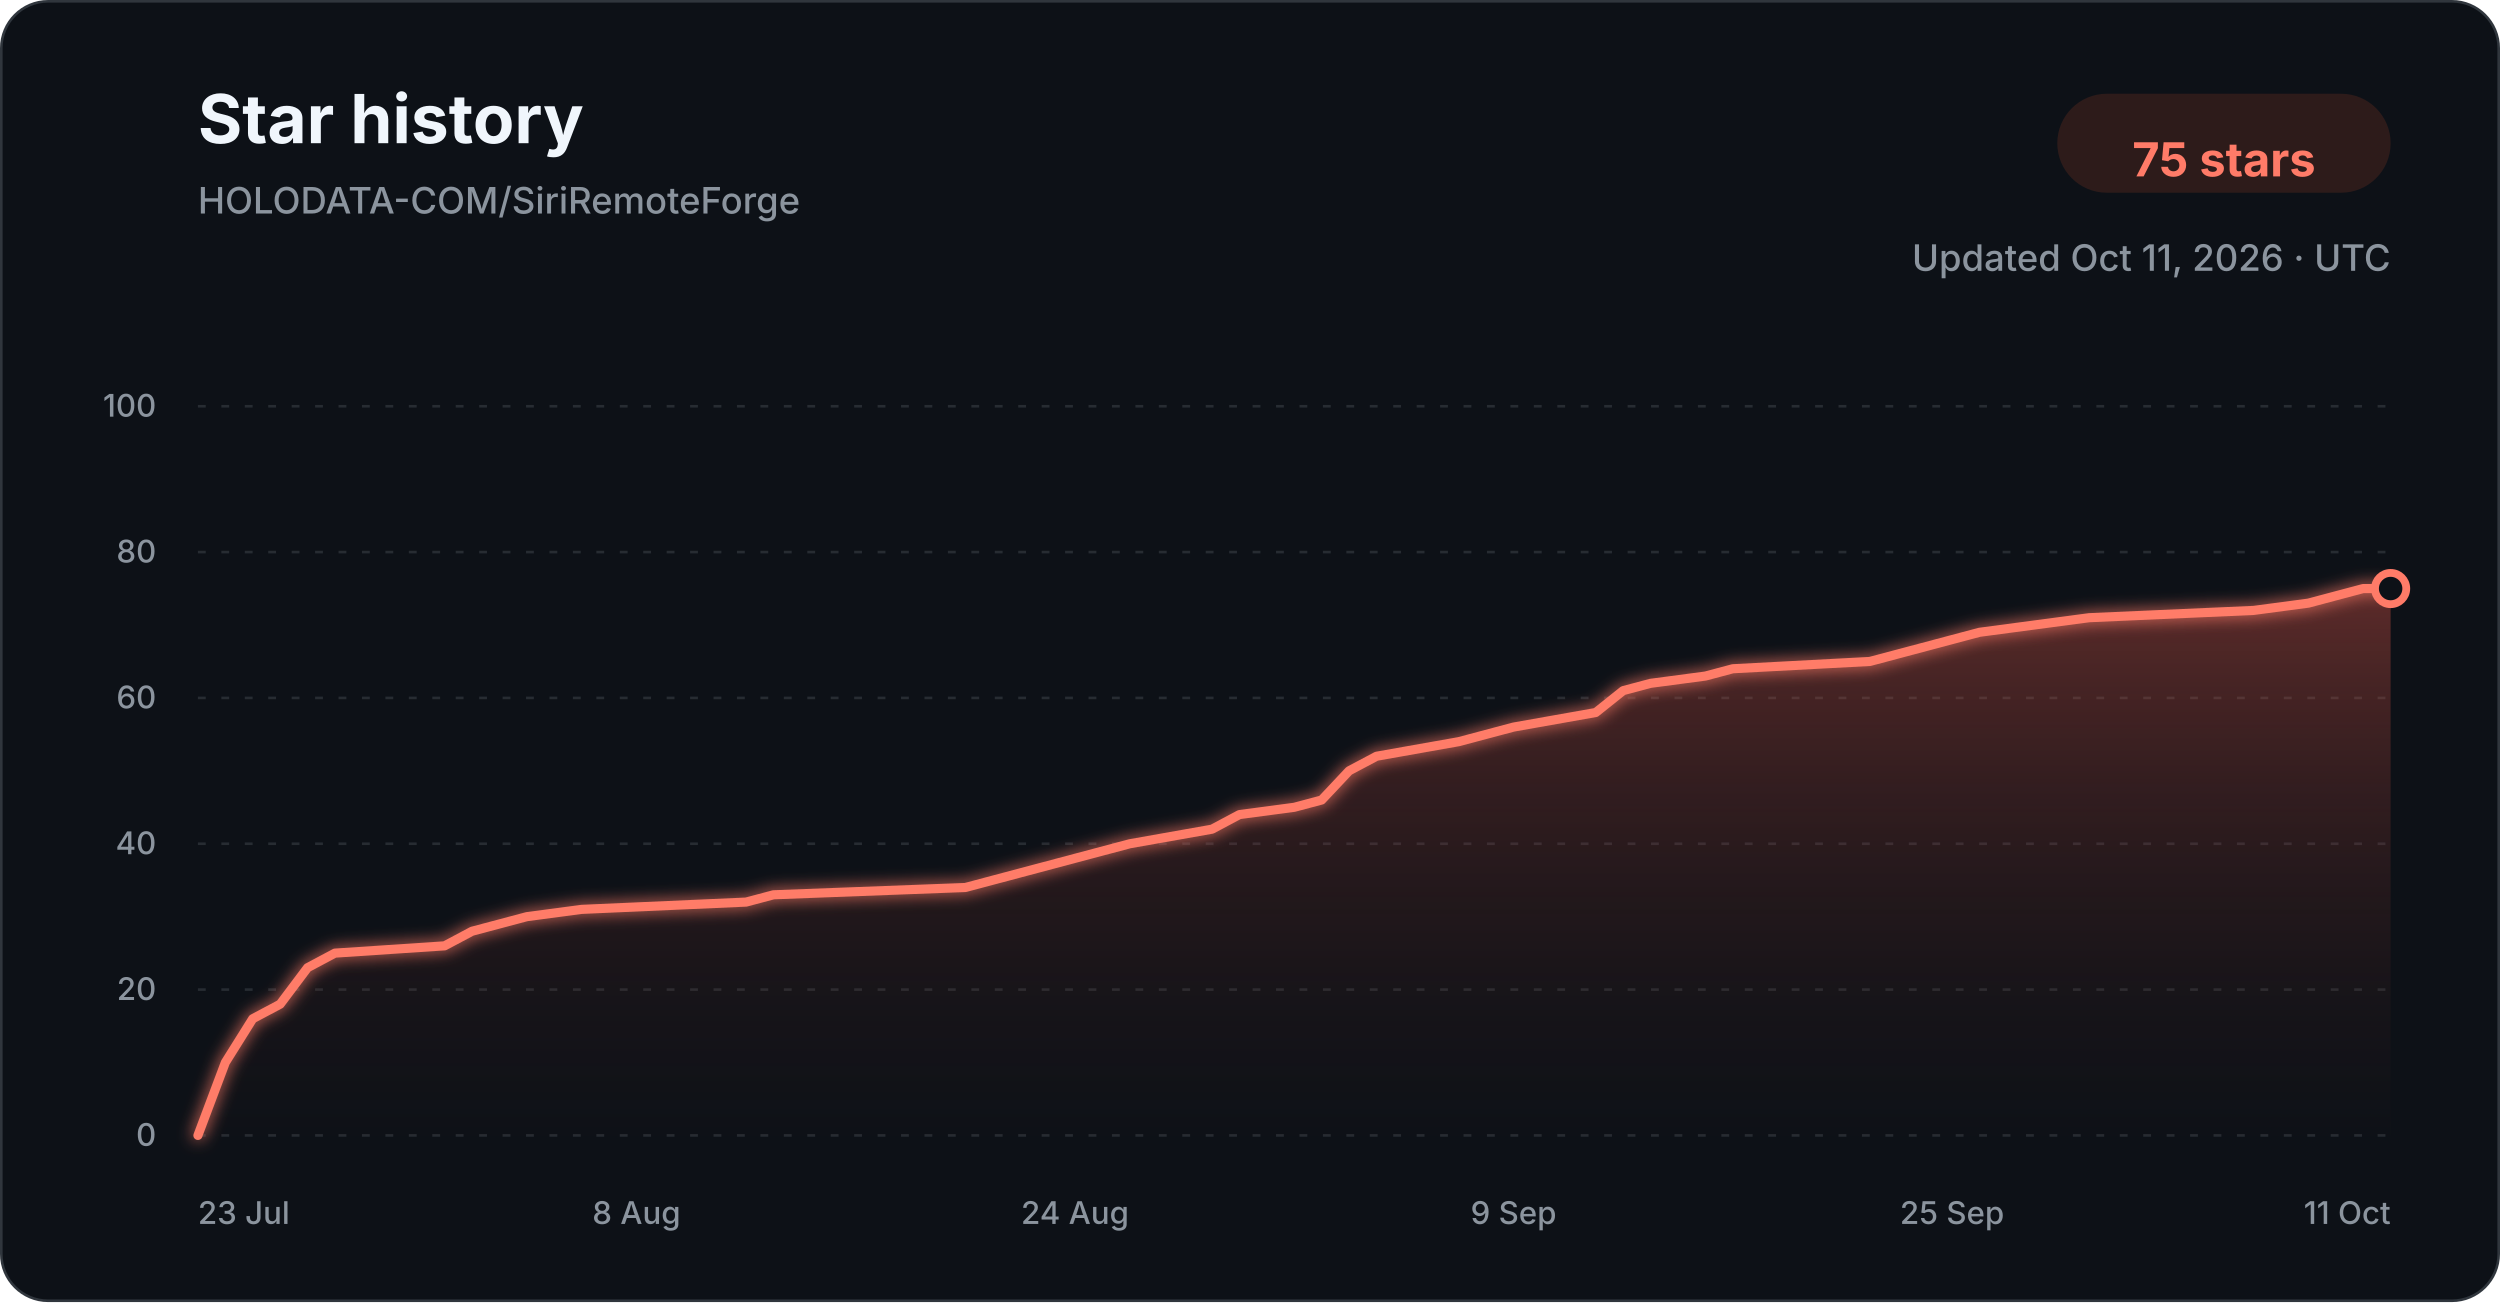
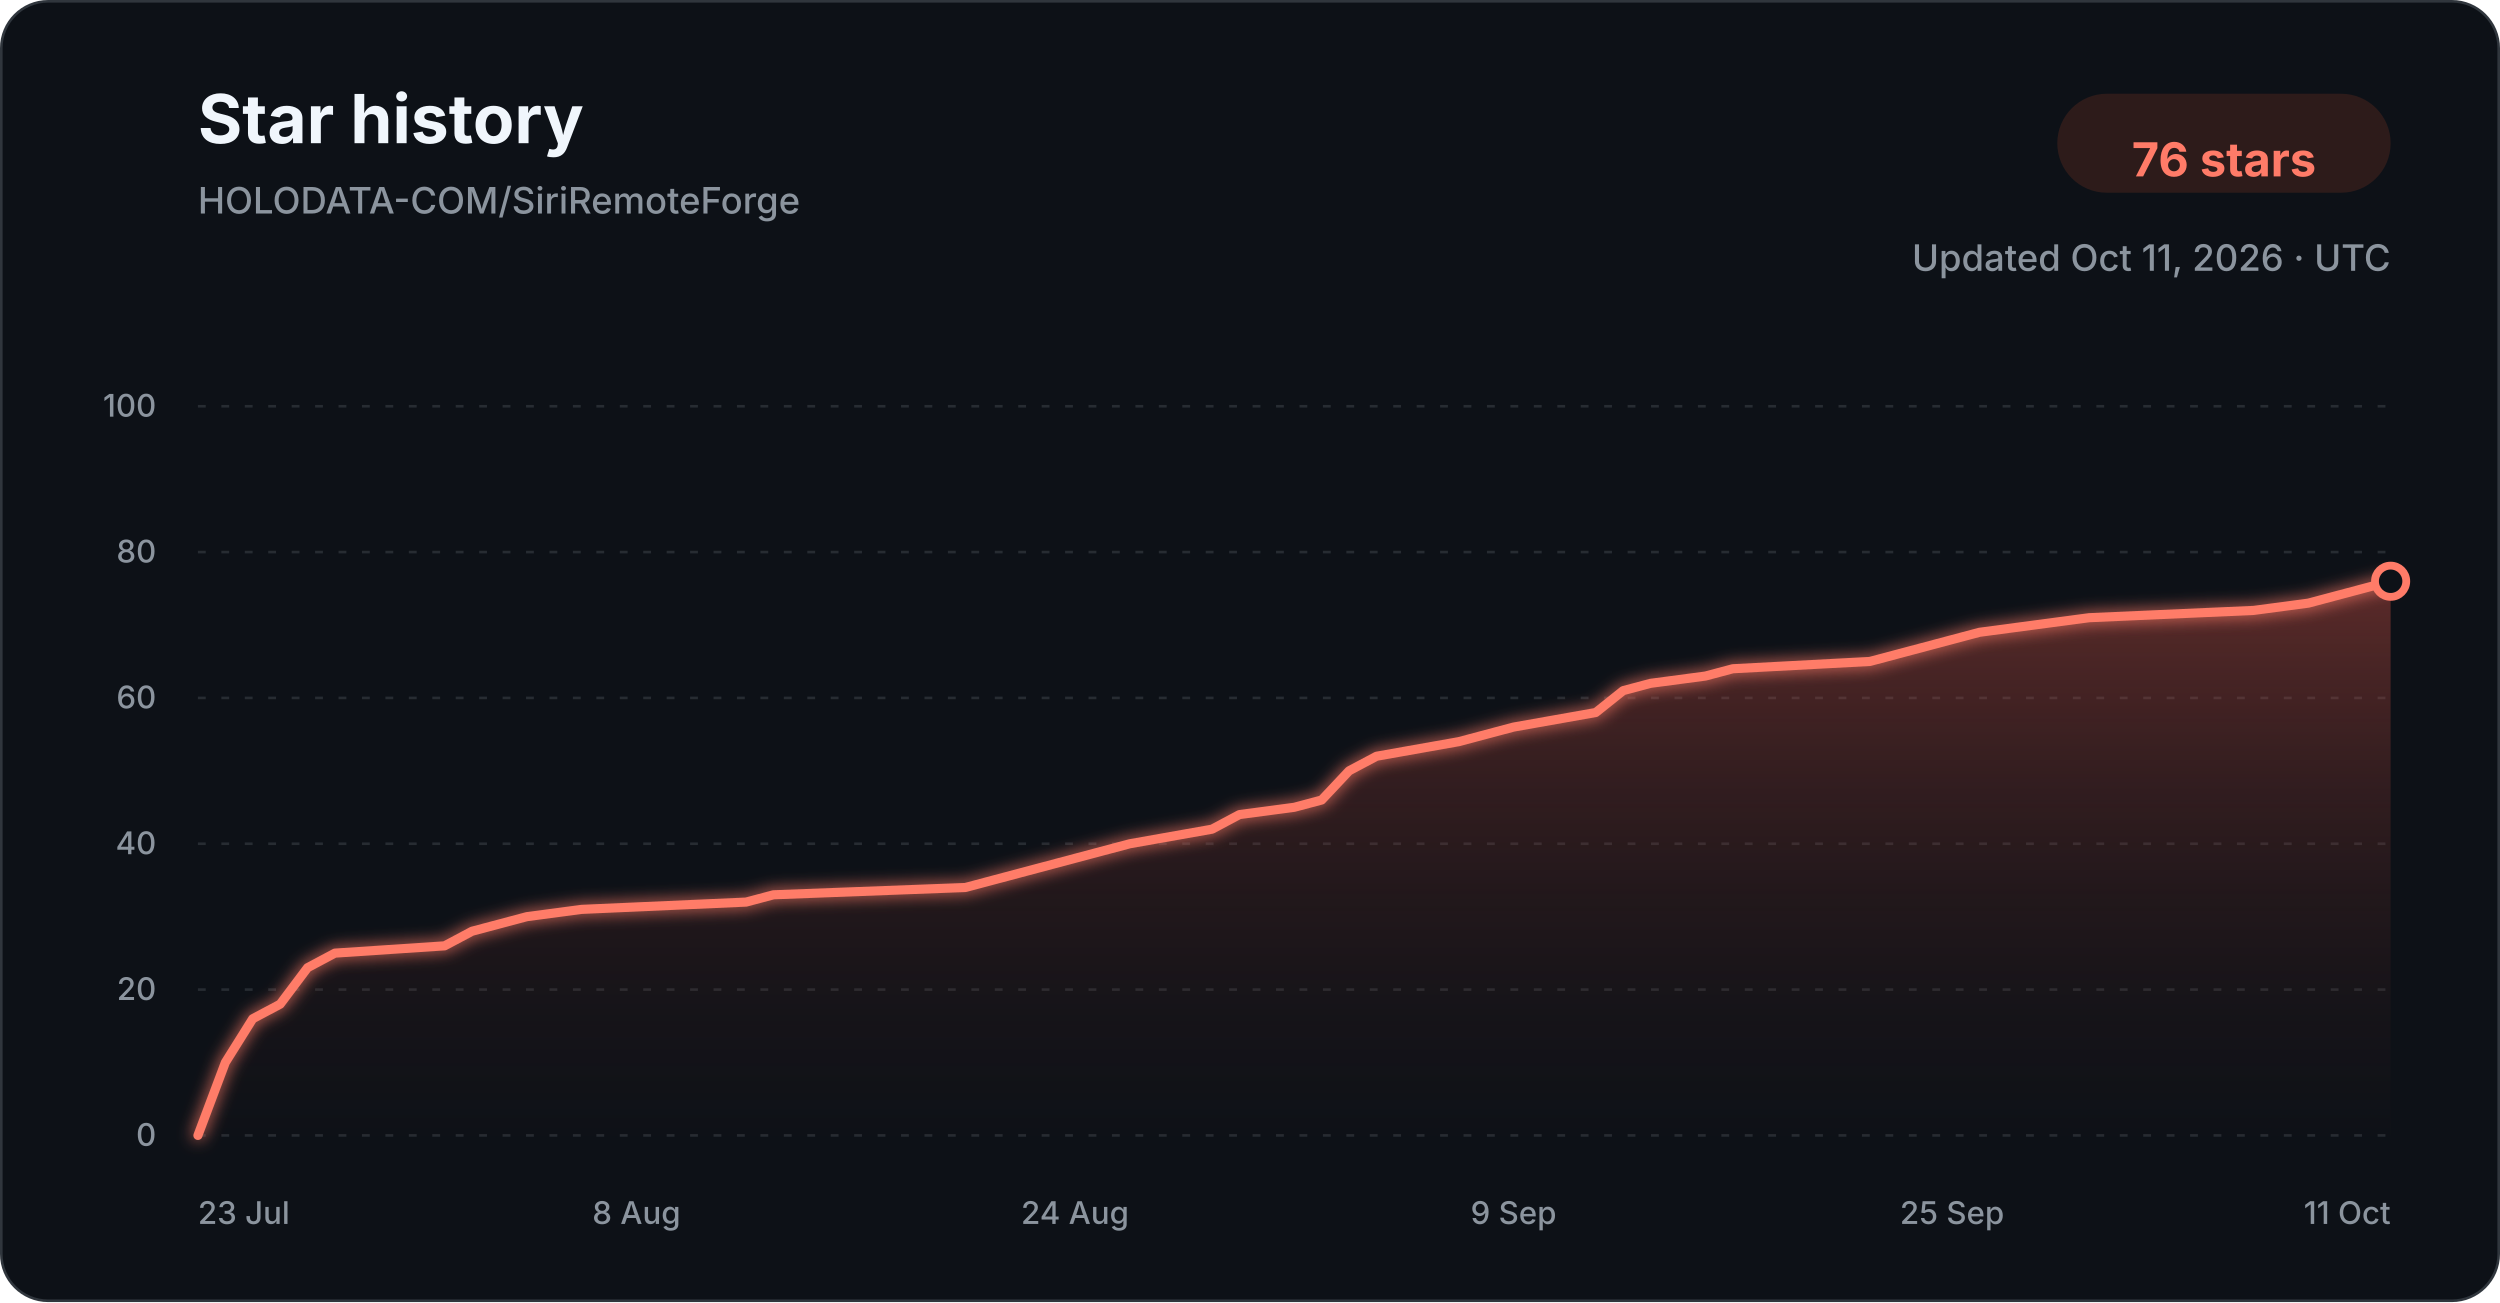
<svg xmlns="http://www.w3.org/2000/svg" width="960" height="500" viewBox="0 0 960 500" role="img" aria-labelledby="title description">
  <defs>
    <linearGradient id="star-area-dark" x1="0" y1="0" x2="0" y2="1">
      <stop offset="0%" stop-color="#c94f43" stop-opacity="0.42" />
      <stop offset="100%" stop-color="#351b1a" stop-opacity="0.04" />
    </linearGradient>
    <filter id="line-glow" x="-20%" y="-20%" width="140%" height="140%">
      <feGaussianBlur stdDeviation="3" result="blur" />
      <feMerge>
        <feMergeNode in="blur" />
        <feMergeNode in="SourceGraphic" />
      </feMerge>
    </filter>
  </defs>
  <style>
    .title { font: 700 26px -apple-system, BlinkMacSystemFont, "Segoe UI", sans-serif; fill: #f0f6fc; }
    .subtitle { font: 500 14px -apple-system, BlinkMacSystemFont, "Segoe UI", sans-serif; fill: #8b949e; }
    .count { font: 700 18px -apple-system, BlinkMacSystemFont, "Segoe UI", sans-serif; fill: #ff7b68; }
    .tick { font: 500 12px -apple-system, BlinkMacSystemFont, "Segoe UI", sans-serif; fill: #8b949e; }
    .grid { stroke: #30363d; stroke-width: 1; stroke-dasharray: 3 6; opacity: 0.72; }
  </style>
  <rect x="0.5" y="0.5" width="959" height="499" rx="18" fill="#0d1117" stroke="#30363d" />
  <text x="76" y="55" class="title">Star history</text>
  <text x="76" y="82" class="subtitle">HOLODATA-COM/SiriRemoteForge</text>
  <rect x="790" y="36" width="128" height="38" rx="19" fill="#2d1b1a" />
-   <text x="854" y="61" text-anchor="middle" dominant-baseline="middle" class="count">75 stars</text>
+   <text x="854" y="61" text-anchor="middle" dominant-baseline="middle" class="count">76 stars</text>
  <text x="918" y="104" text-anchor="end" class="subtitle">Updated Oct 11, 2026 · UTC</text>
  <line x1="76" y1="436.00" x2="918" y2="436.00" class="grid" />
  <text x="60" y="440.00" text-anchor="end" class="tick">0</text>
  <line x1="76" y1="380.00" x2="918" y2="380.00" class="grid" />
  <text x="60" y="384.00" text-anchor="end" class="tick">20</text>
  <line x1="76" y1="324.00" x2="918" y2="324.00" class="grid" />
  <text x="60" y="328.00" text-anchor="end" class="tick">40</text>
  <line x1="76" y1="268.00" x2="918" y2="268.00" class="grid" />
  <text x="60" y="272.00" text-anchor="end" class="tick">60</text>
  <line x1="76" y1="212.00" x2="918" y2="212.00" class="grid" />
  <text x="60" y="216.00" text-anchor="end" class="tick">80</text>
  <line x1="76" y1="156.00" x2="918" y2="156.00" class="grid" />
  <text x="60" y="160.00" text-anchor="end" class="tick">100</text>
-   <path d="M 76.00 436.00 L 86.53 408.00 L 97.05 391.20 L 107.58 385.60 L 118.10 371.60 L 128.62 366.00 L 170.73 363.20 L 181.25 357.60 L 191.78 354.80 L 202.30 352.00 L 223.35 349.20 L 286.50 346.40 L 297.02 343.60 L 370.70 340.80 L 381.22 338.00 L 391.75 335.20 L 412.80 329.60 L 433.85 324.00 L 465.43 318.40 L 475.95 312.80 L 497.00 310.00 L 507.52 307.20 L 518.05 296.00 L 528.58 290.40 L 560.15 284.80 L 570.67 282.00 L 581.20 279.20 L 612.77 273.60 L 623.30 265.20 L 633.82 262.40 L 654.88 259.60 L 665.40 256.80 L 718.02 254.00 L 728.55 251.20 L 749.60 245.60 L 760.12 242.80 L 781.18 240.00 L 802.23 237.20 L 865.38 234.40 L 886.43 231.60 L 896.95 228.80 L 907.48 226.00 L 918.00 226.00 L 918.00 436.00 L 76.00 436.00 Z" fill="url(#star-area-dark)" />
-   <path d="M 76.00 436.00 L 86.53 408.00 L 97.05 391.20 L 107.58 385.60 L 118.10 371.60 L 128.62 366.00 L 170.73 363.20 L 181.25 357.60 L 191.78 354.80 L 202.30 352.00 L 223.35 349.20 L 286.50 346.40 L 297.02 343.60 L 370.70 340.80 L 381.22 338.00 L 391.75 335.20 L 412.80 329.60 L 433.85 324.00 L 465.43 318.40 L 475.95 312.80 L 497.00 310.00 L 507.52 307.20 L 518.05 296.00 L 528.58 290.40 L 560.15 284.80 L 570.67 282.00 L 581.20 279.20 L 612.77 273.60 L 623.30 265.20 L 633.82 262.40 L 654.88 259.60 L 665.40 256.80 L 718.02 254.00 L 728.55 251.20 L 749.60 245.60 L 760.12 242.80 L 781.18 240.00 L 802.23 237.20 L 865.38 234.40 L 886.43 231.60 L 896.95 228.80 L 907.48 226.00 L 918.00 226.00" fill="none" stroke="#ff7b68" stroke-width="3.5" stroke-linecap="round" stroke-linejoin="round" filter="url(#line-glow)" />
-   <circle cx="918.00" cy="226.00" r="6" fill="#0d1117" stroke="#ff7b68" stroke-width="3" />
+   <path d="M 76.00 436.00 L 86.53 408.00 L 97.05 391.20 L 107.58 385.60 L 118.10 371.60 L 128.62 366.00 L 170.73 363.20 L 181.25 357.60 L 191.78 354.80 L 202.30 352.00 L 223.35 349.20 L 286.50 346.40 L 297.02 343.60 L 370.70 340.80 L 381.22 338.00 L 391.75 335.20 L 412.80 329.60 L 433.85 324.00 L 465.43 318.40 L 475.95 312.80 L 497.00 310.00 L 507.52 307.20 L 518.05 296.00 L 528.58 290.40 L 560.15 284.80 L 570.67 282.00 L 581.20 279.20 L 612.77 273.60 L 623.30 265.20 L 633.82 262.40 L 654.88 259.60 L 665.40 256.80 L 718.02 254.00 L 728.55 251.20 L 749.60 245.60 L 760.12 242.80 L 781.18 240.00 L 802.23 237.20 L 865.38 234.40 L 886.43 231.60 L 896.95 228.80 L 907.48 226.00 L 918.00 223.20 L 918.00 436.00 L 76.00 436.00 Z" fill="url(#star-area-dark)" />
+   <path d="M 76.00 436.00 L 86.53 408.00 L 97.05 391.20 L 107.58 385.60 L 118.10 371.60 L 128.62 366.00 L 170.73 363.20 L 181.25 357.60 L 191.78 354.80 L 202.30 352.00 L 223.35 349.20 L 286.50 346.40 L 297.02 343.60 L 370.70 340.80 L 381.22 338.00 L 391.75 335.20 L 412.80 329.60 L 433.85 324.00 L 465.43 318.40 L 475.95 312.80 L 497.00 310.00 L 507.52 307.20 L 518.05 296.00 L 528.58 290.40 L 560.15 284.80 L 570.67 282.00 L 581.20 279.20 L 612.77 273.60 L 623.30 265.20 L 633.82 262.40 L 654.88 259.60 L 665.40 256.80 L 718.02 254.00 L 728.55 251.20 L 749.60 245.60 L 760.12 242.80 L 781.18 240.00 L 802.23 237.20 L 865.38 234.40 L 886.43 231.60 L 896.95 228.80 L 907.48 226.00 L 918.00 223.20" fill="none" stroke="#ff7b68" stroke-width="3.5" stroke-linecap="round" stroke-linejoin="round" filter="url(#line-glow)" />
+   <circle cx="918.00" cy="223.20" r="6" fill="#0d1117" stroke="#ff7b68" stroke-width="3" />
  <text x="76.00" y="470" text-anchor="start" class="tick">23 Jul</text>
  <text x="244.40" y="470" text-anchor="middle" class="tick">8 Aug</text>
  <text x="412.80" y="470" text-anchor="middle" class="tick">24 Aug</text>
  <text x="581.20" y="470" text-anchor="middle" class="tick">9 Sep</text>
  <text x="749.60" y="470" text-anchor="middle" class="tick">25 Sep</text>
  <text x="918.00" y="470" text-anchor="end" class="tick">11 Oct</text>
</svg>
